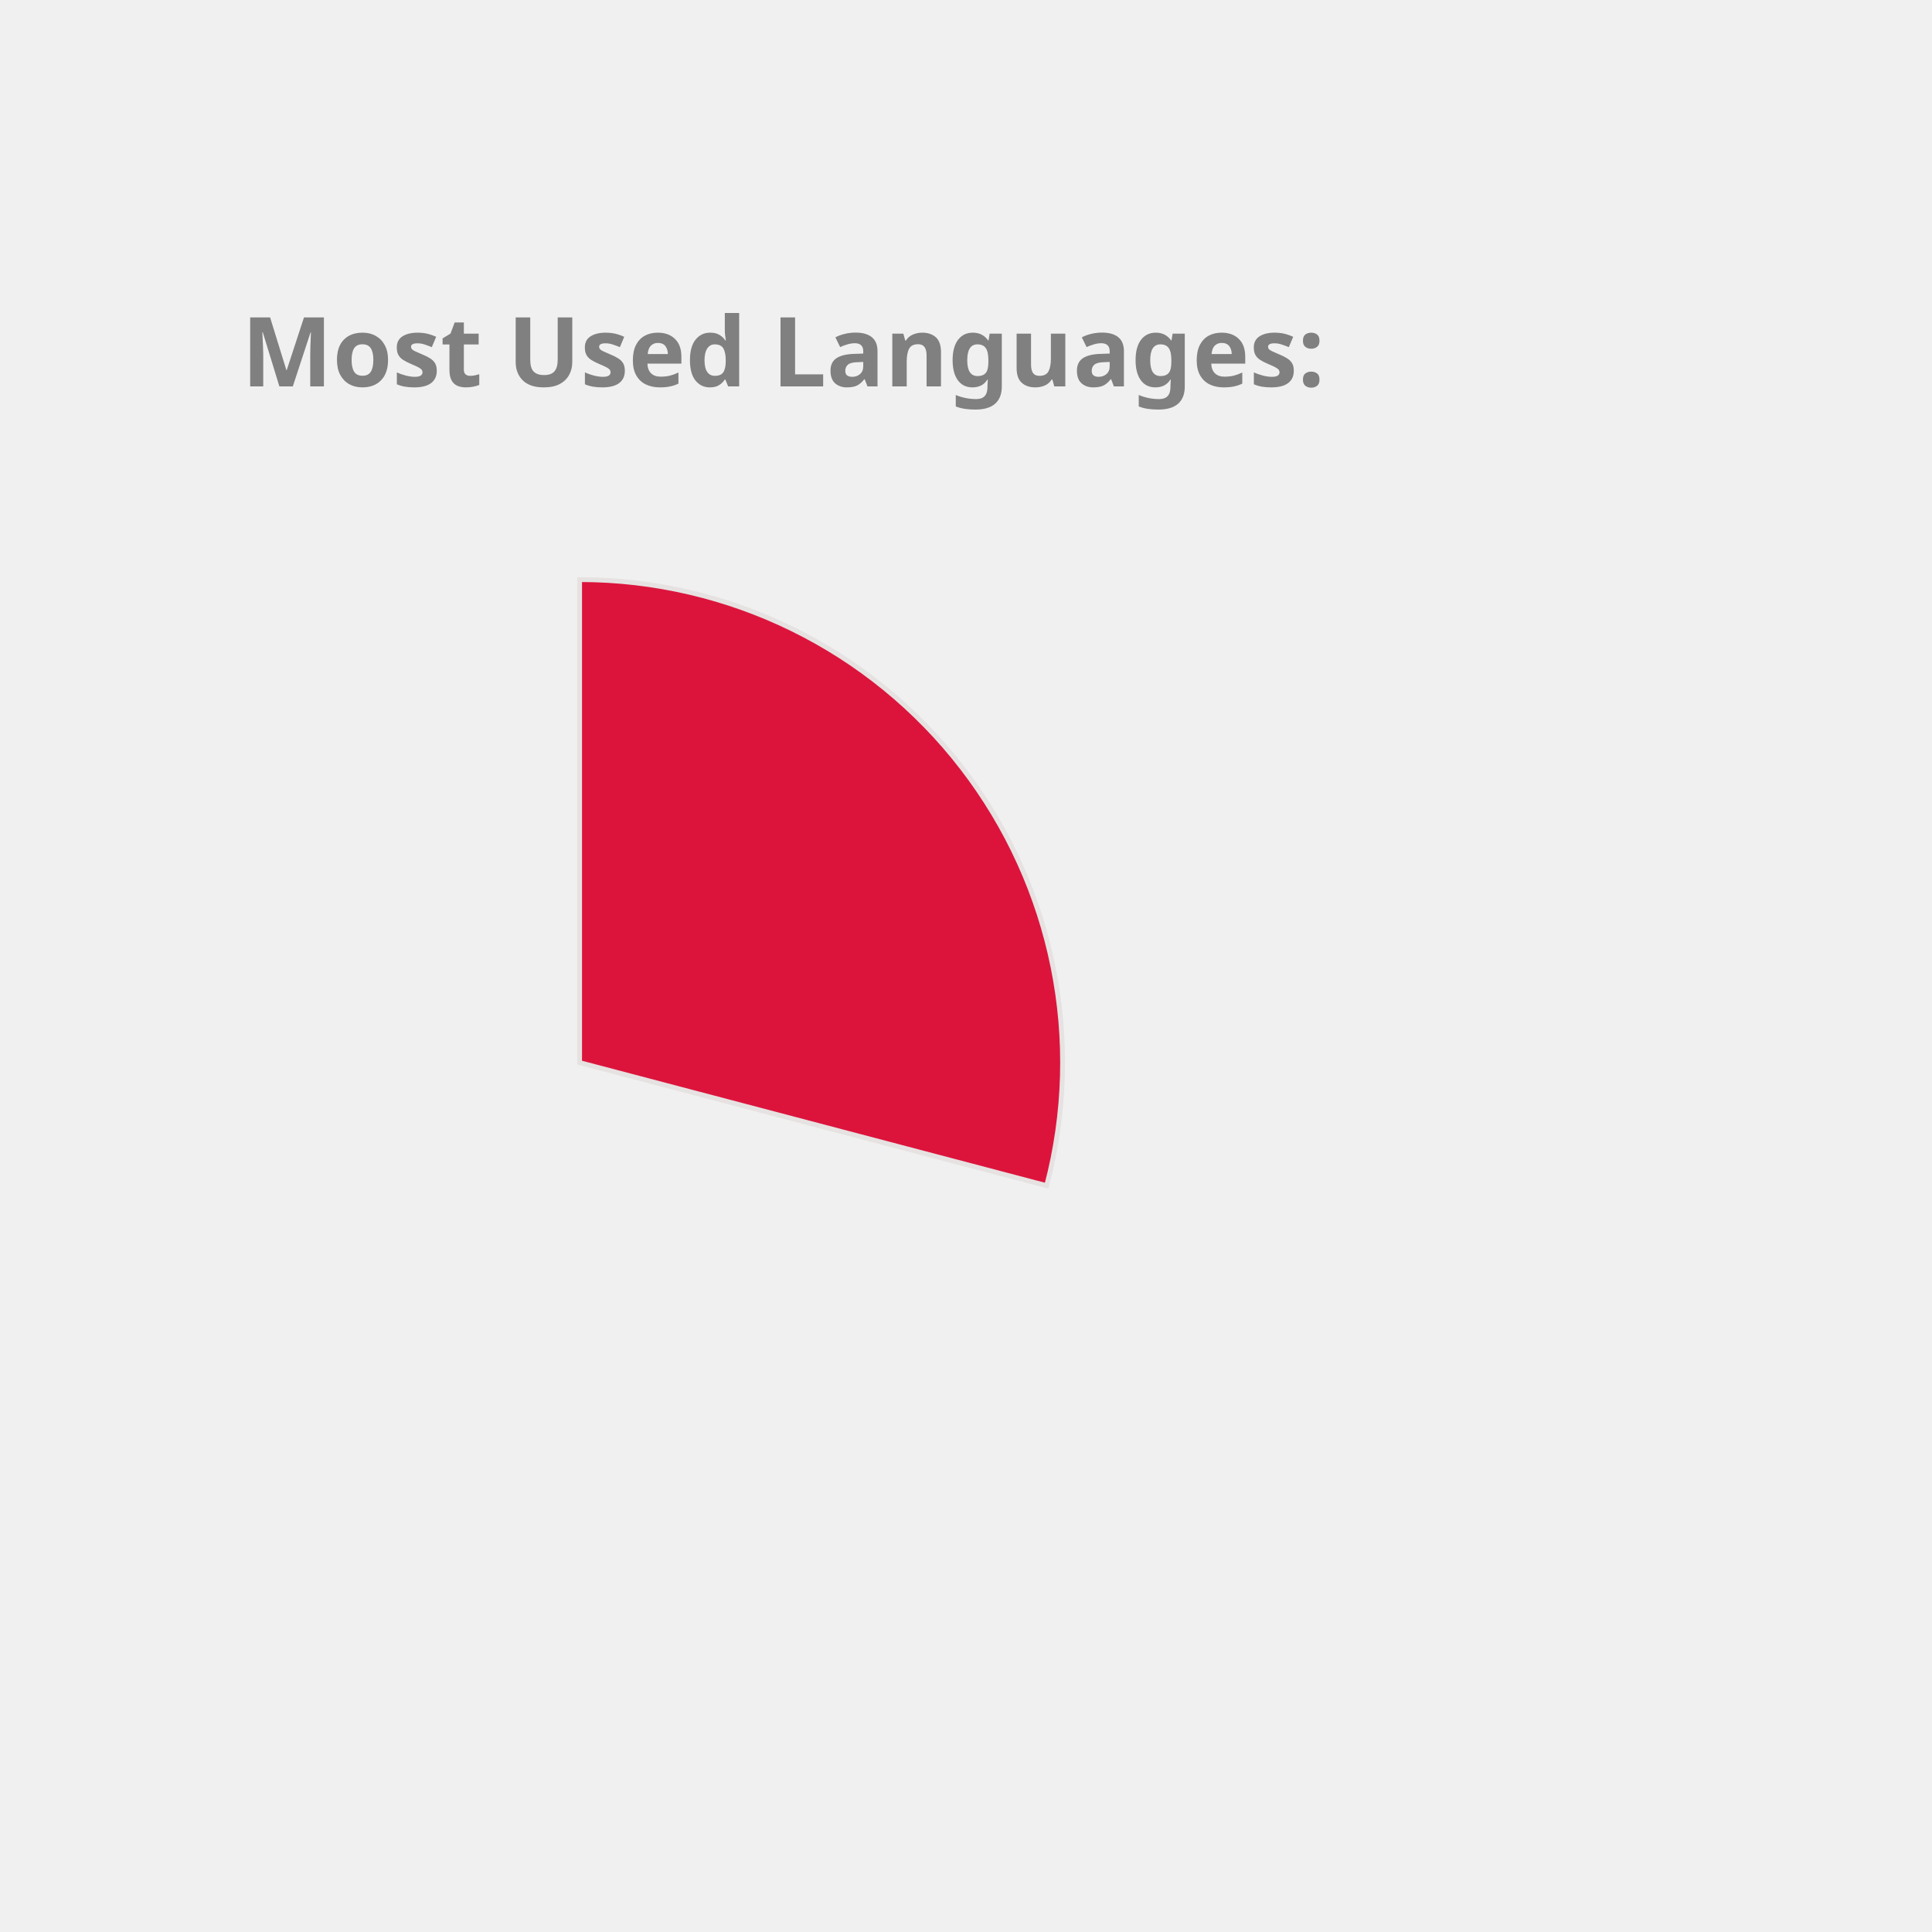
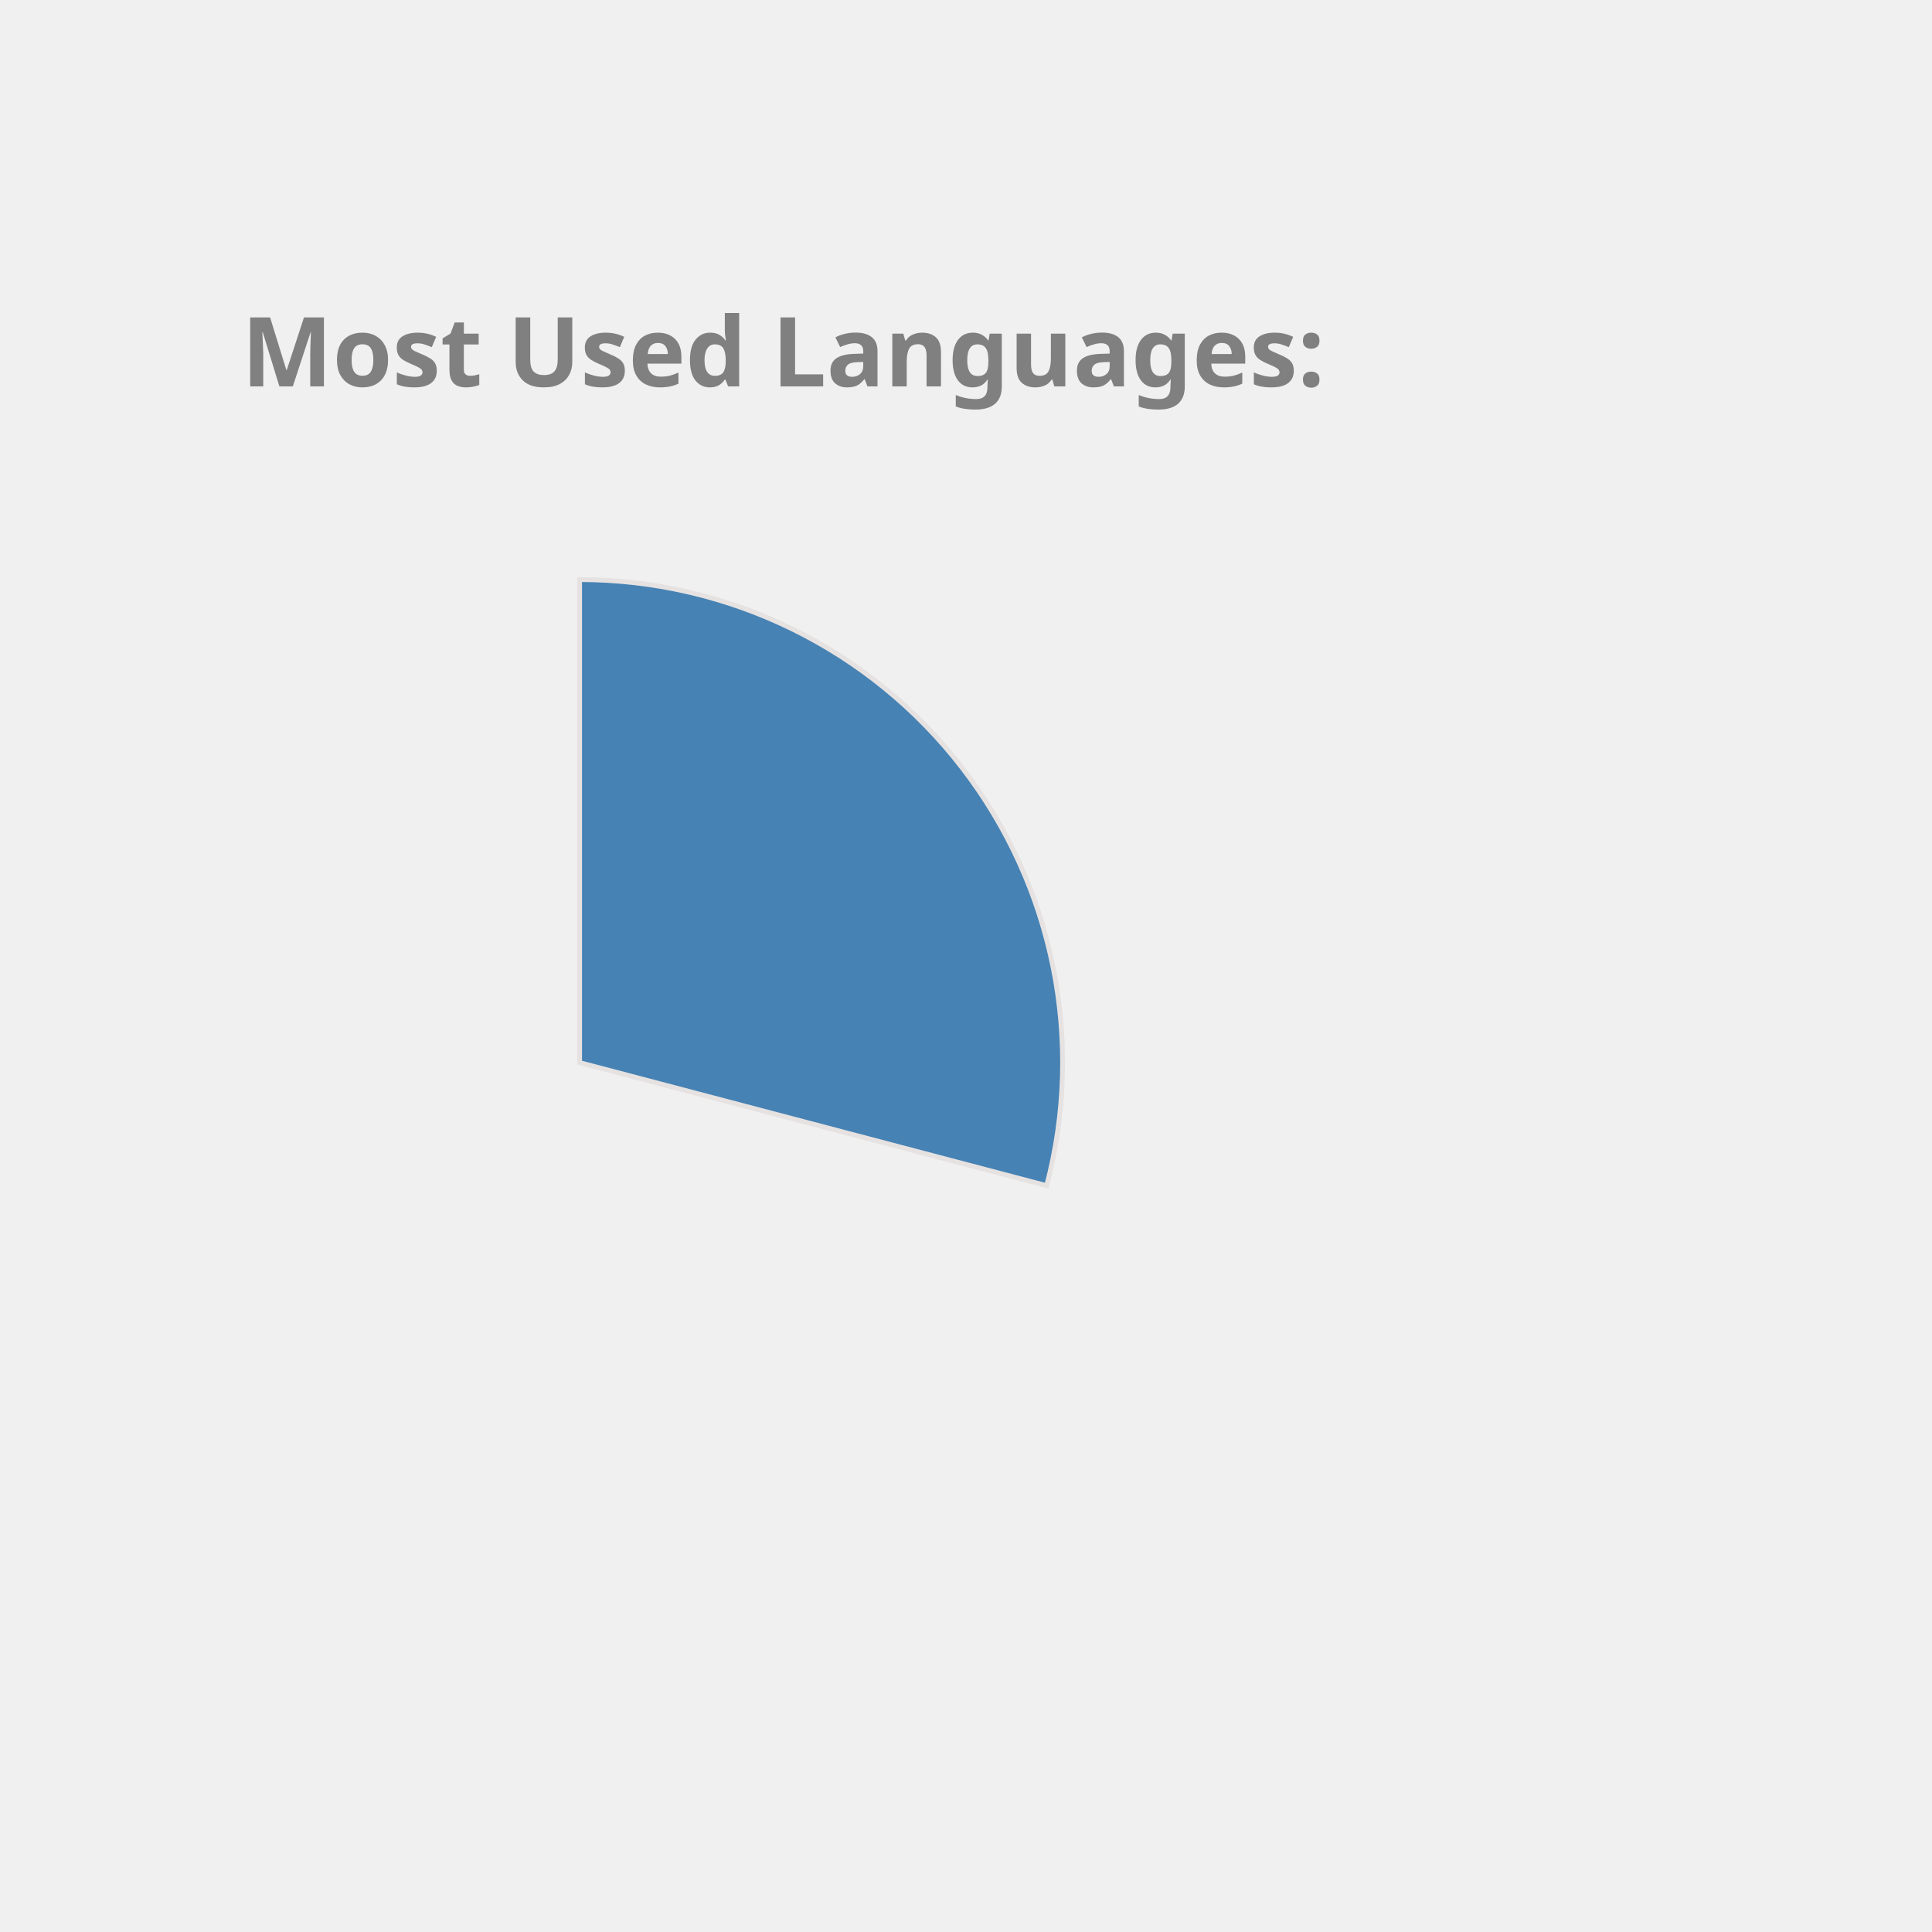
<svg xmlns="http://www.w3.org/2000/svg" height="350px" width="350px" viewBox="0 0 400 400">
  <style> 
        .label {
                font: bold 20px sans-serif;
                color: #404040;
                -webkit-text-stroke: 1px white;
        }

        path {
                stroke: #E6E2E1;
                stroke-width: 1px;
                transform: translate(60px, 100px);
        }

        .path_1 {
                animation: fadeIn 5s linear forwards;
        }

        .path_2 {
                transform: scale(0);
                animation: fadeIn 5s linear forwards 5s;
        }


        
        .path_3 {
                transform: scale(0);
                animation: fadeIn 5s linear forwards 10s;
        }


        .path_4 {
                transform: scale(0);
                animation: fadeIn 5s linear forwards 15s;
        }

        .path_5 {
                transform: scale(0);
                animation: fadeIn 5s linear forwards 20s;
        }

        .path_6 {
                transform: scale(0);
                animation: fadeIn 5s linear forwards 25s;
        }

        .path_7 {
                transform: scale(0);
                animation: fadeIn 5s linear forwards 30s;
        }

        .path_8 {
                transform: scale(0);
                animation: fadeIn 5s linear forwards 35s;
        }

        .path_9 {
                transform: scale(0);
                animation: fadeIn 5s linear forwards 40s;
        }

        .path_10 {
                transform: scale(0);
                animation: fadeIn 5s linear forwards 45s;
        }

        @keyframes fadeIn {
                0% {                        
                        transform: translate(250px, 300px) rotate(0deg) scale(0);
                        
                }
                50% {
                        transform: translate(150px, 220px) rotate(180deg) scale(0.5);
                        
                }
                
                100% {
                        transform: translate(60px, 120px) rotate(360deg) scale(1);
                        
                }
        }
        .txt_1 {
                opacity: 0;
                animation: txtShow 5s linear forwards 0s;
        }

        .txt_2 {
                opacity: 0;
                animation: txtShow 5s linear forwards 5s;
        }

        .txt_3 {
                opacity: 0;
                animation: txtShow 5s linear forwards 10s;
        }

        .txt_4 {
                opacity: 0;
                animation: txtShow 5s linear forwards 15s;
        }

        .txt_5 {
                opacity: 0;
                animation: txtShow 5s linear forwards 20s;
        }

        .txt_6 {
                opacity: 0;
                animation: txtShow 5s linear forwards 25s;
        }

        .txt_7 {
                opacity: 0;
                animation: txtShow 5s linear forwards 30s;
        }

        .txt_8 {
                opacity: 0;
                animation: txtShow 5s linear forwards 35s;
        }

        .txt_9 {
                opacity: 0;
                animation: txtShow 5s linear forwards 40s;
        }

        .txt_10 {
                opacity: 0;
                animation: txtShow 5s linear forwards 45s;
        }

        @keyframes txtShow {
                0% {                        
                        opacity: 0;
                        transform: translate(0px, 0px) scale(0);
                }
                100% {
                        opacity: 1;
                        transform: translate(0px, 0px) scale(1);
                        
                }
        }
</style>
-   <path class="path_1" d="M 60,120 L 60,20 A 100,100 0 0 1 156.7,145.477 Z" fill="Crimson" stroke="#fff" stroke-width="2" />
-   <text class="txt_1" x="260" y="150" fill="Crimson" stroke="Crimson" stroke-width="1">JavaScript</text>
-   <path class="path_2" d="M 60,120 L 156.7,145.477 A 100,100 0 0 1 33.31,216.372 Z" fill="MediumAquaMarine" stroke="#fff" stroke-width="2" />
-   <text class="txt_2" x="260" y="170" fill="MediumAquaMarine" stroke="MediumAquaMarine" stroke-width="1">C++</text>
-   <path class="path_3" d="M 60,120 L 33.31,216.372 A 100,100 0 0 1 -38.456,137.502 Z" fill="IndianRed" stroke="#fff" stroke-width="2" />
-   <text class="txt_3" x="260" y="190" fill="IndianRed" stroke="IndianRed" stroke-width="1">Jupyter Notebook</text>
-   <path class="path_4" d="M 60,120 L -38.456,137.502 A 100,100 0 0 1 0.21,39.843 Z" fill="Coral" stroke="#fff" stroke-width="2" />
-   <text class="txt_4" x="260" y="210" fill="Coral" stroke="Coral" stroke-width="1">Java</text>
-   <path class="path_5" d="M 60,120 L 0.21,39.843 A 100,100 0 0 1 54.976,20.126 Z" fill="Orange" stroke="#fff" stroke-width="2" />
-   <text class="txt_5" x="260" y="230" fill="Orange" stroke="Orange" stroke-width="1">HTML</text>
-   <path class="path_6" d="M 60,120 L 54.976,20.126 A 100,100 0 0 1 60,20 Z" fill="RosyBrown" stroke="#fff" stroke-width="2" />
-   <text class="txt_6" x="260" y="250" fill="RosyBrown" stroke="RosyBrown" stroke-width="1">CSS</text>
+   <path class="path_1" d="M 60,120 L 60,20 A 100,100 0 0 1 156.7,145.477 Z" fill="SteelBlue" stroke="#fff" stroke-width="2" />
+   <text class="txt_1" x="260" y="150" fill="SteelBlue" stroke="SteelBlue" stroke-width="1">JavaScript</text>
+   <path class="path_2" d="M 60,120 L 156.7,145.477 A 100,100 0 0 1 33.31,216.372 Z" fill="RoyalBlue" stroke="#fff" stroke-width="2" />
+   <text class="txt_2" x="260" y="170" fill="RoyalBlue" stroke="RoyalBlue" stroke-width="1">C++</text>
+   <path class="path_3" d="M 60,120 L 33.31,216.372 A 100,100 0 0 1 -38.456,137.502 Z" fill="Gold" stroke="#fff" stroke-width="2" />
+   <text class="txt_3" x="260" y="190" fill="Gold" stroke="Gold" stroke-width="1">Jupyter Notebook</text>
+   <path class="path_4" d="M 60,120 L -38.456,137.502 A 100,100 0 0 1 0.21,39.843 Z" fill="RosyBrown" stroke="#fff" stroke-width="2" />
+   <text class="txt_4" x="260" y="210" fill="RosyBrown" stroke="RosyBrown" stroke-width="1">Java</text>
+   <path class="path_5" d="M 60,120 L 0.21,39.843 A 100,100 0 0 1 54.976,20.126 Z" fill="CornflowerBlue" stroke="#fff" stroke-width="2" />
+   <text class="txt_5" x="260" y="230" fill="CornflowerBlue" stroke="CornflowerBlue" stroke-width="1">HTML</text>
+   <path class="path_6" d="M 60,120 L 54.976,20.126 A 100,100 0 0 1 60,20 Z" fill="IndianRed" stroke="#fff" stroke-width="2" />
+   <text class="txt_6" x="260" y="250" fill="IndianRed" stroke="IndianRed" stroke-width="1">CSS</text>
  <g class="label">
    <text x="50" y="80" fill="grey">Most Used Languages:</text>
  </g>
</svg>
